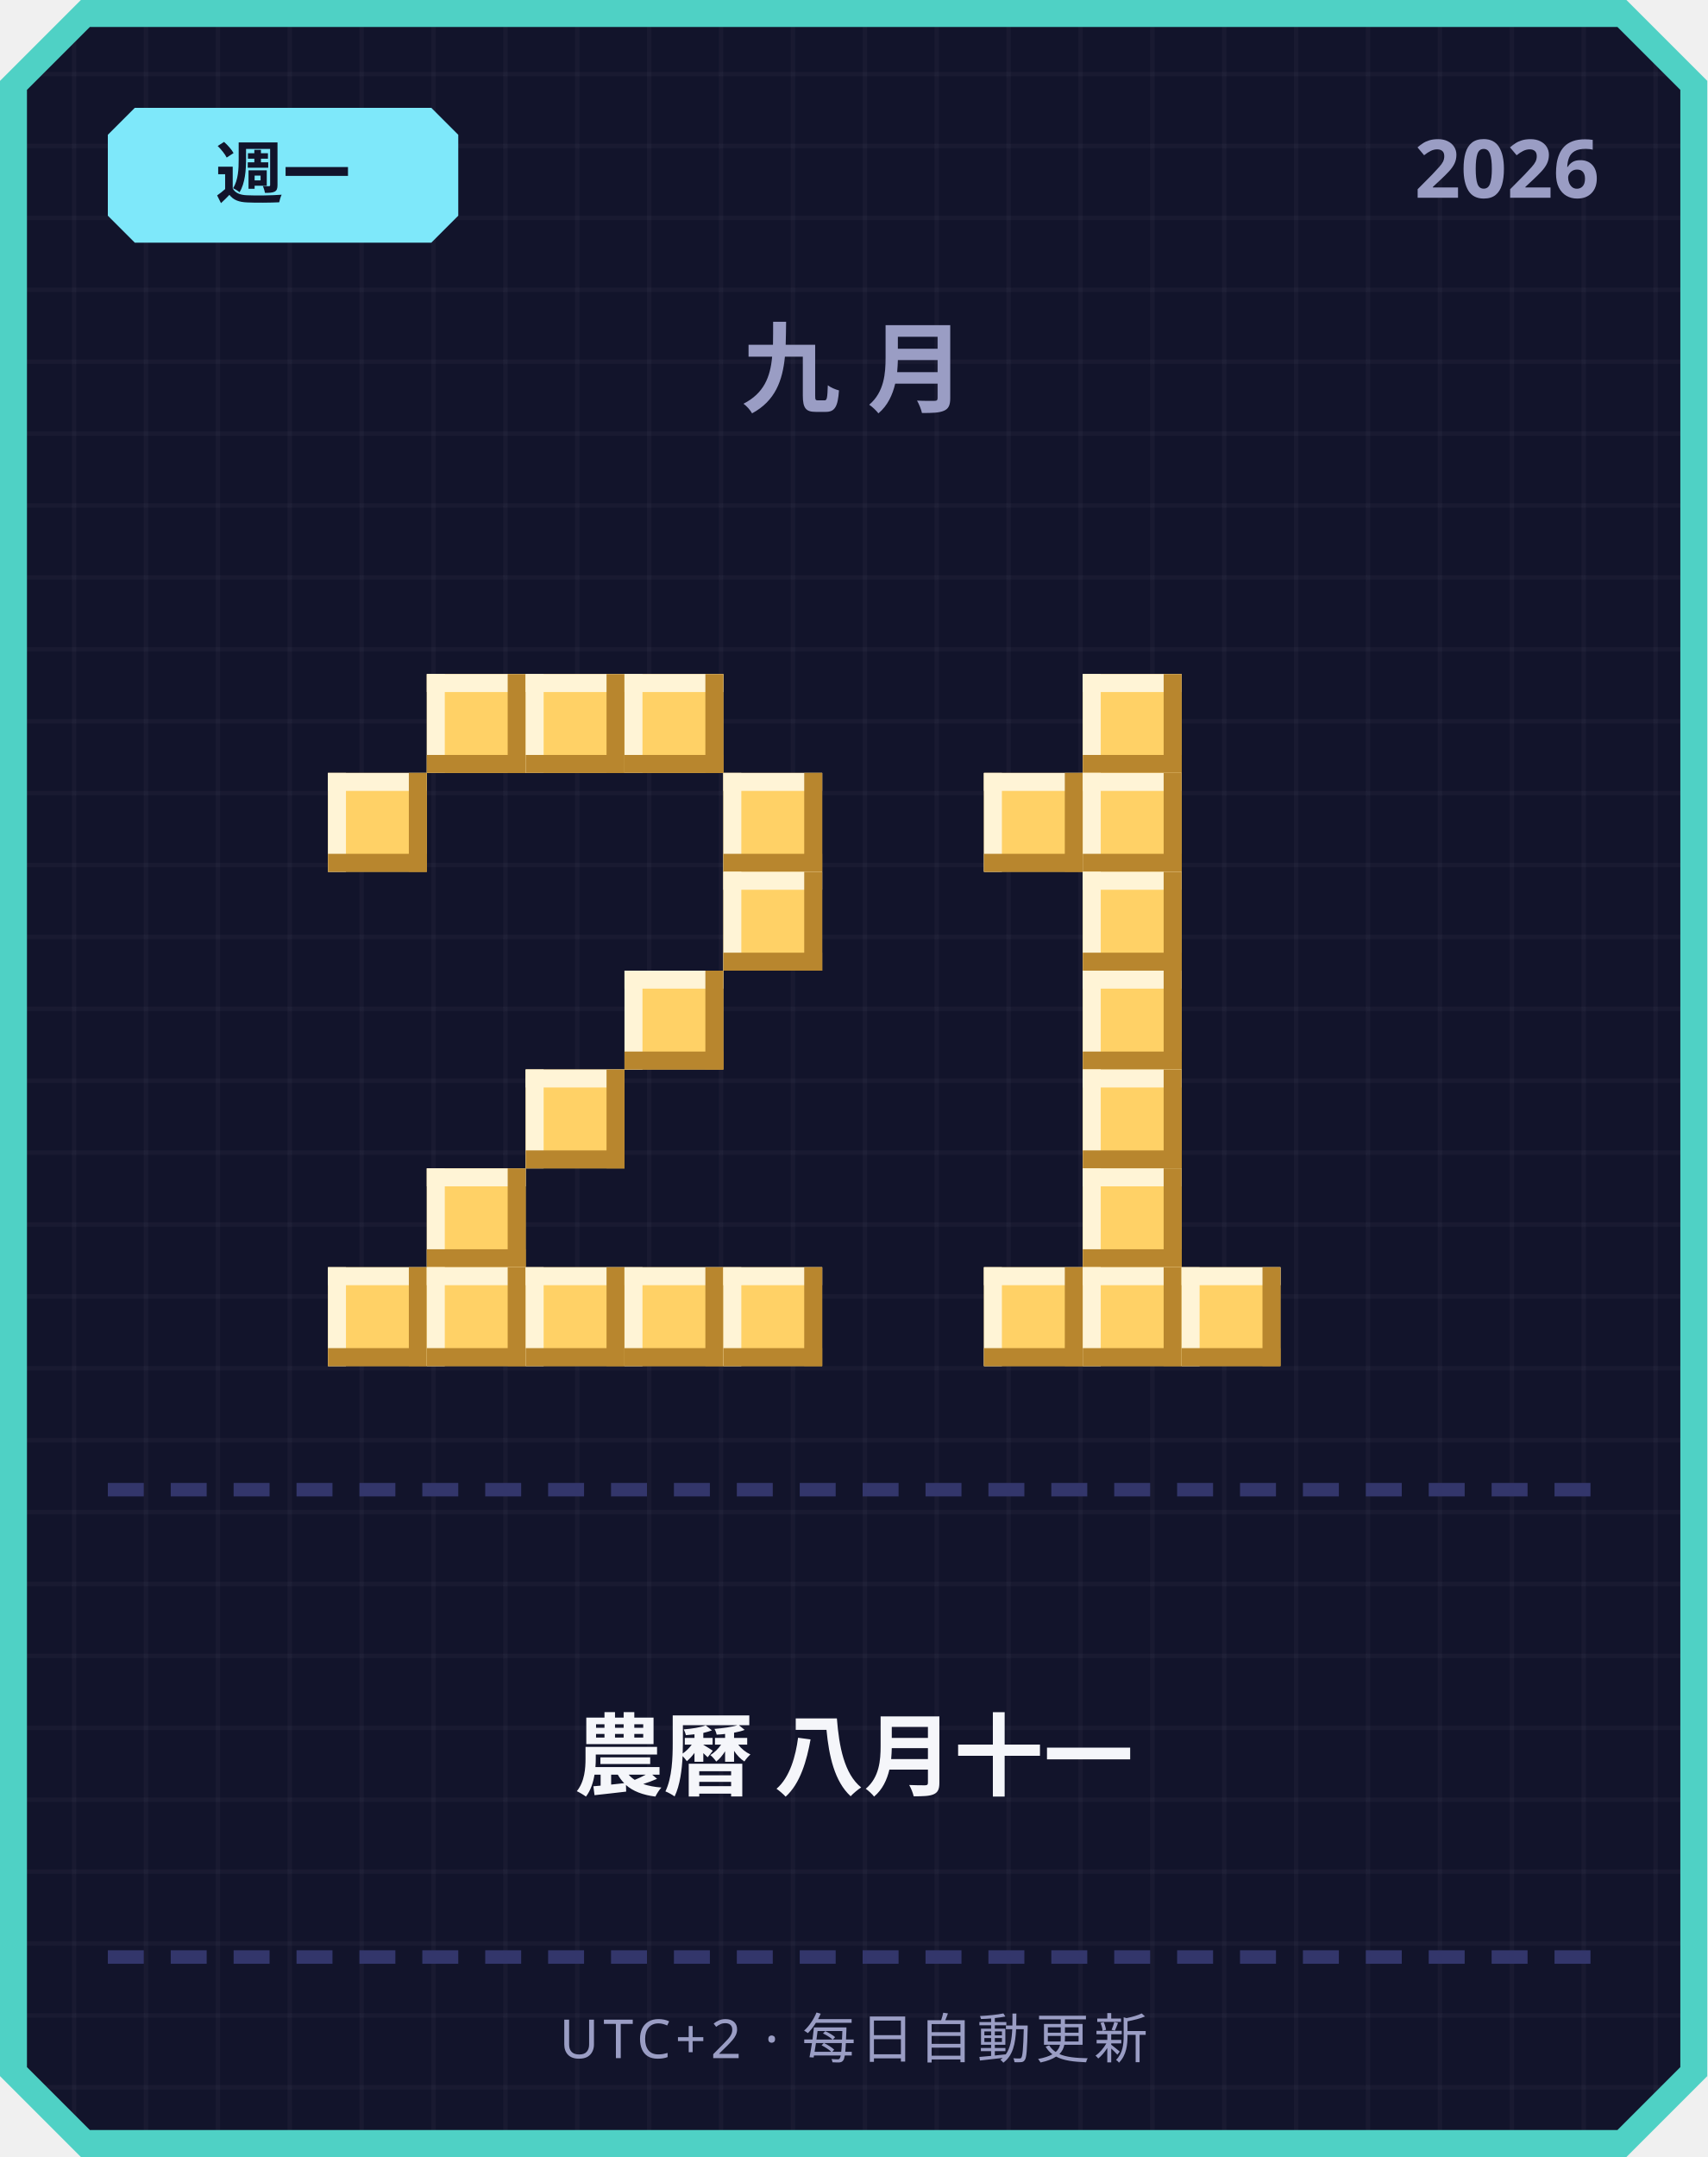
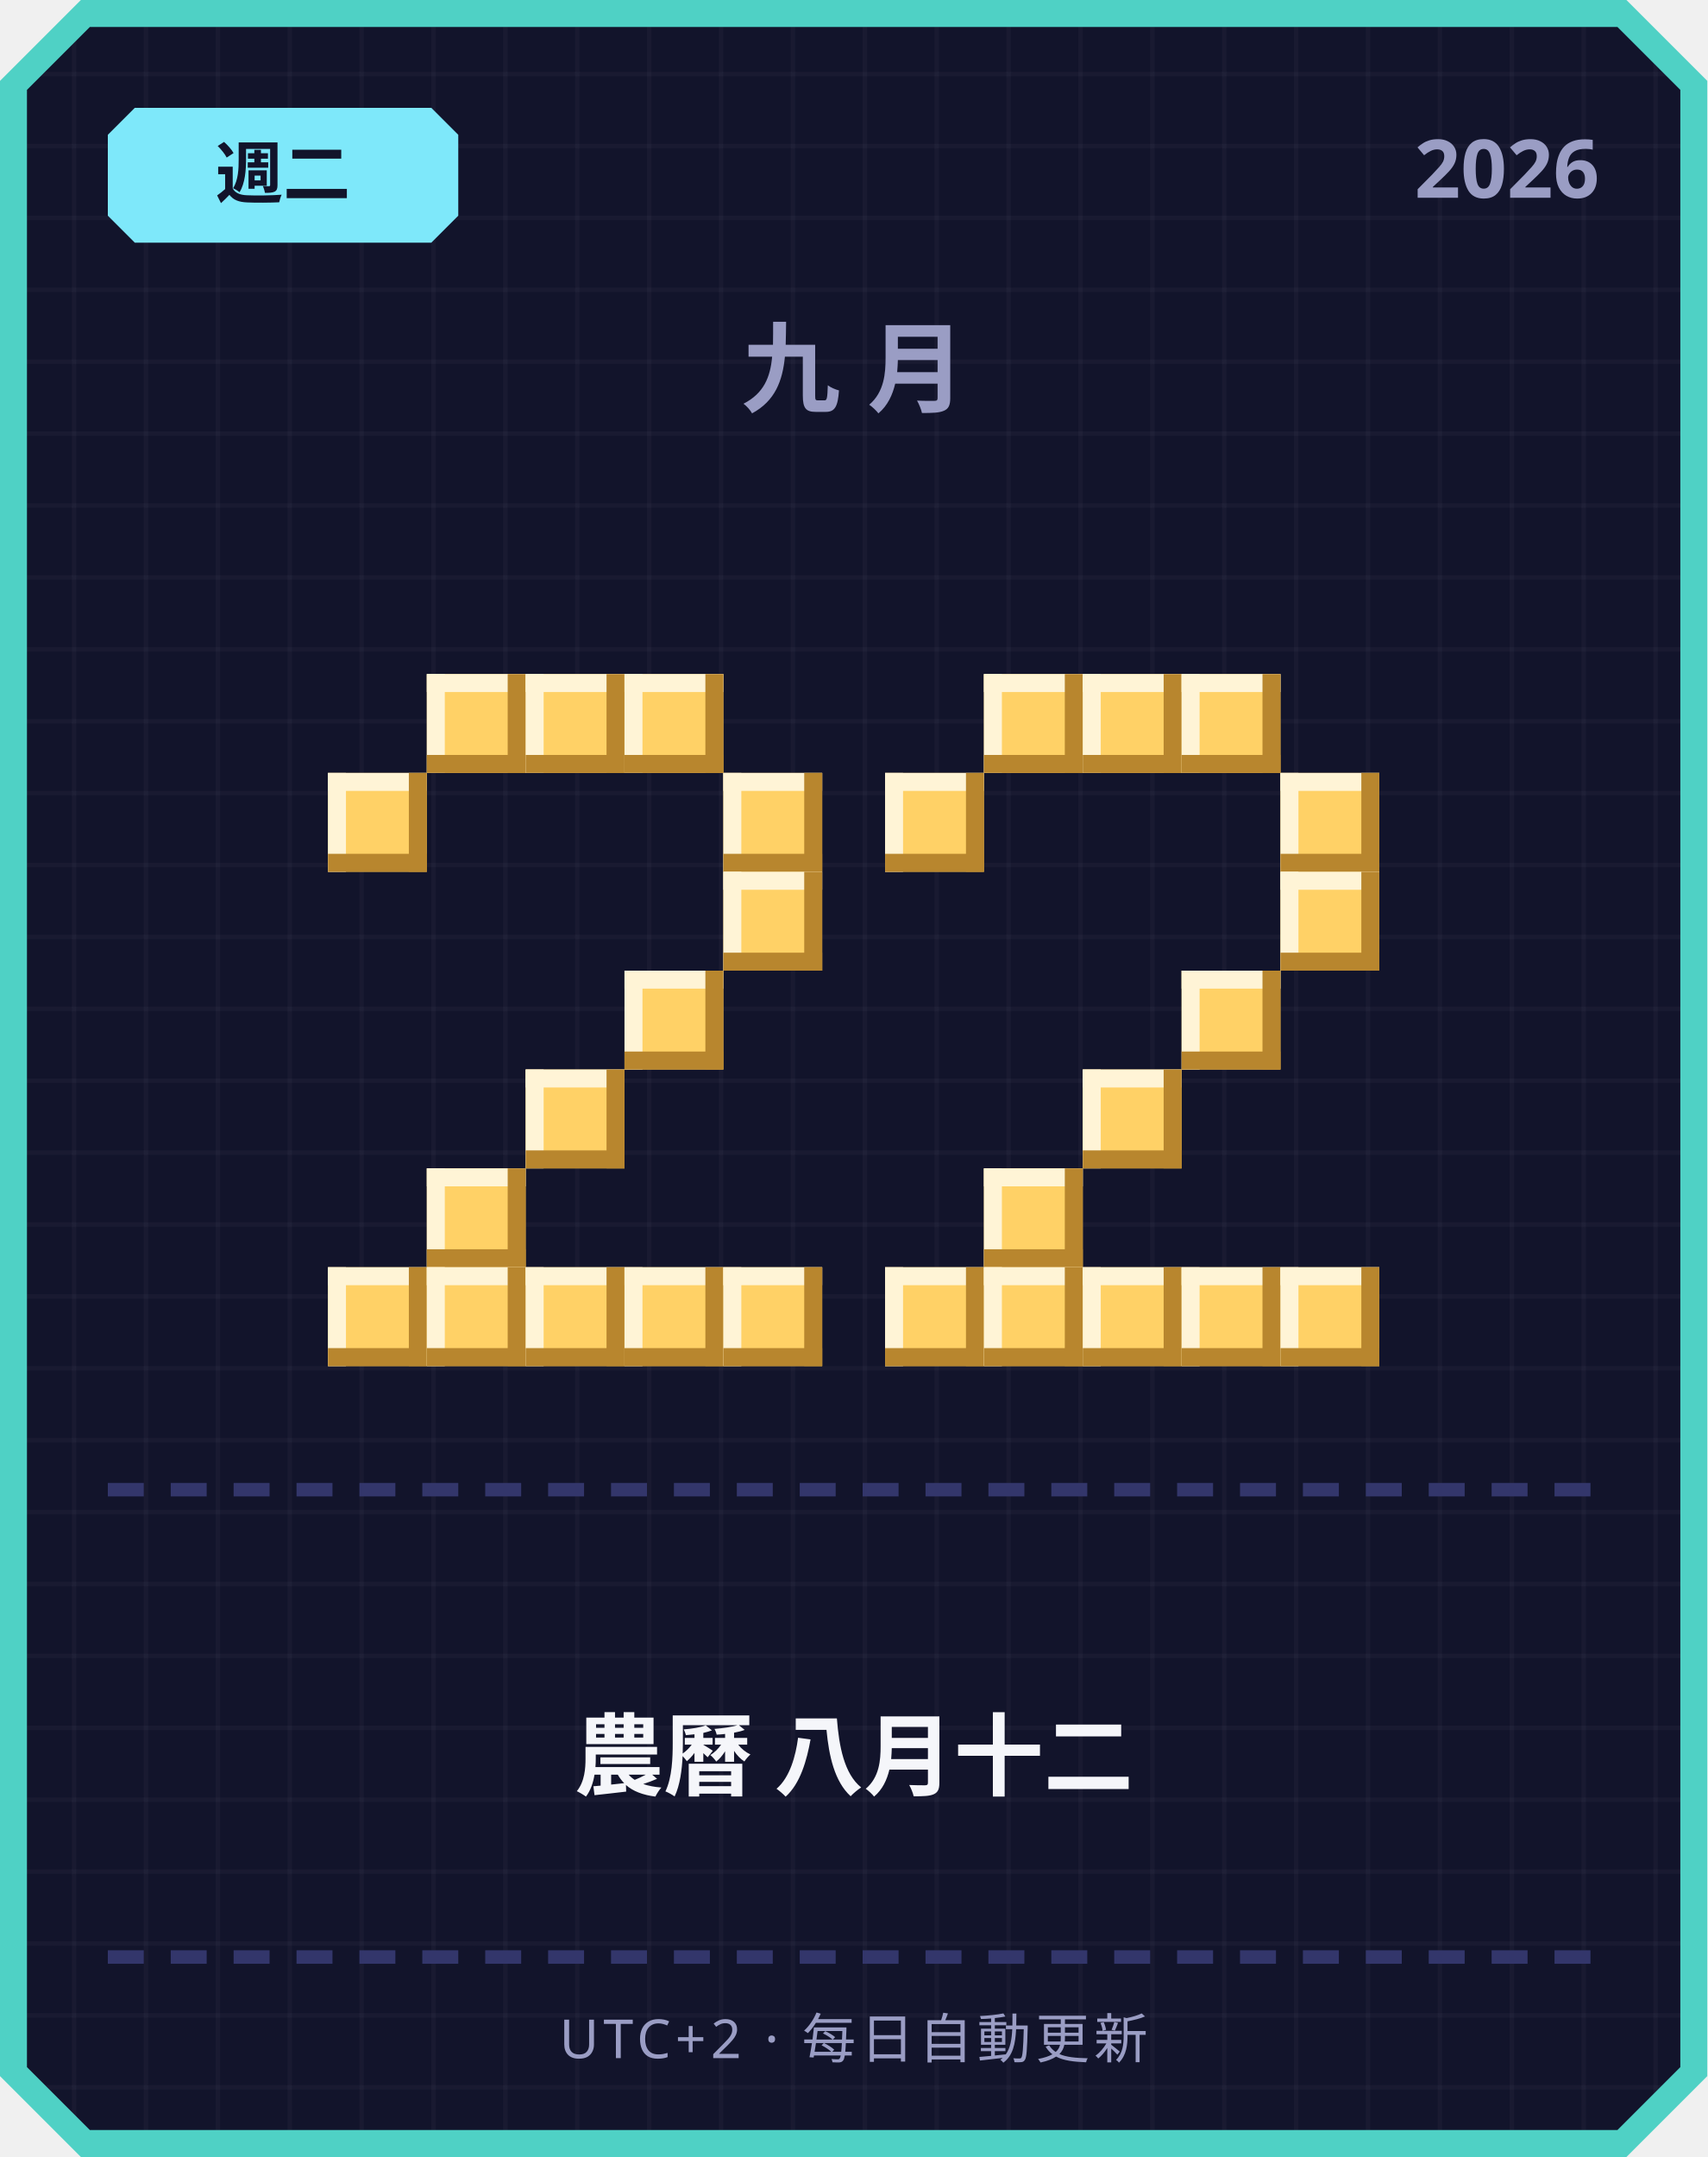
<svg xmlns="http://www.w3.org/2000/svg" width="380" height="480" viewBox="0 0 380 480">
  <defs>
    <pattern id="grid" width="16" height="16" patternUnits="userSpaceOnUse">
      <rect width="16" height="16" fill="#12142b" />
      <rect width="1" height="16" fill="#ffffff" opacity="0.03" />
      <rect width="16" height="1" fill="#ffffff" opacity="0.03" />
    </pattern>
  </defs>
  <path d="M 18,0 L 362,0 L 380,18 L 380,462 L 362,480 L 18,480 L 0,462 L 0,18 Z" fill="#4fd1c5" />
  <path d="M 20,6 L 360,6 L 374,20 L 374,460 L 360,474 L 20,474 L 6,460 L 6,20 Z" fill="url(#grid)" />
  <path d="M 30,24 L 96,24 L 102,30 L 102,48 L 96,54 L 30,54 L 24,48 L 24,30 Z" fill="#7ee8fa" />
-   <text x="63" y="44" text-anchor="middle" font-family="'Segoe UI', sans-serif" font-size="15" font-weight="700" fill="#12142b">週一</text>
+   <text x="63" y="44" text-anchor="middle" font-family="'Segoe UI', sans-serif" font-size="15" font-weight="700" fill="#12142b">週二</text>
  <text x="356" y="44" text-anchor="end" font-family="'Segoe UI', sans-serif" font-size="18" font-weight="700" fill="#9a9dc4">2026</text>
  <text x="190" y="90" text-anchor="middle" font-family="'Segoe UI', sans-serif" font-size="22" font-weight="700" letter-spacing="6" fill="#9a9dc4">九月</text>
  <rect x="95" y="150" width="22" height="22" fill="#ffd166" />
  <rect x="95" y="150" width="22" height="4" fill="#fff4d6" />
  <rect x="95" y="150" width="4" height="22" fill="#fff4d6" />
  <rect x="95" y="168" width="22" height="4" fill="#b8862e" />
  <rect x="113" y="150" width="4" height="22" fill="#b8862e" />
  <rect x="117" y="150" width="22" height="22" fill="#ffd166" />
  <rect x="117" y="150" width="22" height="4" fill="#fff4d6" />
  <rect x="117" y="150" width="4" height="22" fill="#fff4d6" />
  <rect x="117" y="168" width="22" height="4" fill="#b8862e" />
  <rect x="135" y="150" width="4" height="22" fill="#b8862e" />
  <rect x="139" y="150" width="22" height="22" fill="#ffd166" />
  <rect x="139" y="150" width="22" height="4" fill="#fff4d6" />
  <rect x="139" y="150" width="4" height="22" fill="#fff4d6" />
  <rect x="139" y="168" width="22" height="4" fill="#b8862e" />
  <rect x="157" y="150" width="4" height="22" fill="#b8862e" />
  <rect x="73" y="172" width="22" height="22" fill="#ffd166" />
  <rect x="73" y="172" width="22" height="4" fill="#fff4d6" />
  <rect x="73" y="172" width="4" height="22" fill="#fff4d6" />
  <rect x="73" y="190" width="22" height="4" fill="#b8862e" />
  <rect x="91" y="172" width="4" height="22" fill="#b8862e" />
  <rect x="161" y="172" width="22" height="22" fill="#ffd166" />
  <rect x="161" y="172" width="22" height="4" fill="#fff4d6" />
  <rect x="161" y="172" width="4" height="22" fill="#fff4d6" />
  <rect x="161" y="190" width="22" height="4" fill="#b8862e" />
  <rect x="179" y="172" width="4" height="22" fill="#b8862e" />
  <rect x="161" y="194" width="22" height="22" fill="#ffd166" />
  <rect x="161" y="194" width="22" height="4" fill="#fff4d6" />
  <rect x="161" y="194" width="4" height="22" fill="#fff4d6" />
  <rect x="161" y="212" width="22" height="4" fill="#b8862e" />
  <rect x="179" y="194" width="4" height="22" fill="#b8862e" />
  <rect x="139" y="216" width="22" height="22" fill="#ffd166" />
  <rect x="139" y="216" width="22" height="4" fill="#fff4d6" />
  <rect x="139" y="216" width="4" height="22" fill="#fff4d6" />
  <rect x="139" y="234" width="22" height="4" fill="#b8862e" />
  <rect x="157" y="216" width="4" height="22" fill="#b8862e" />
  <rect x="117" y="238" width="22" height="22" fill="#ffd166" />
  <rect x="117" y="238" width="22" height="4" fill="#fff4d6" />
  <rect x="117" y="238" width="4" height="22" fill="#fff4d6" />
  <rect x="117" y="256" width="22" height="4" fill="#b8862e" />
  <rect x="135" y="238" width="4" height="22" fill="#b8862e" />
  <rect x="95" y="260" width="22" height="22" fill="#ffd166" />
  <rect x="95" y="260" width="22" height="4" fill="#fff4d6" />
  <rect x="95" y="260" width="4" height="22" fill="#fff4d6" />
  <rect x="95" y="278" width="22" height="4" fill="#b8862e" />
  <rect x="113" y="260" width="4" height="22" fill="#b8862e" />
  <rect x="73" y="282" width="22" height="22" fill="#ffd166" />
  <rect x="73" y="282" width="22" height="4" fill="#fff4d6" />
  <rect x="73" y="282" width="4" height="22" fill="#fff4d6" />
  <rect x="73" y="300" width="22" height="4" fill="#b8862e" />
  <rect x="91" y="282" width="4" height="22" fill="#b8862e" />
  <rect x="95" y="282" width="22" height="22" fill="#ffd166" />
  <rect x="95" y="282" width="22" height="4" fill="#fff4d6" />
  <rect x="95" y="282" width="4" height="22" fill="#fff4d6" />
  <rect x="95" y="300" width="22" height="4" fill="#b8862e" />
  <rect x="113" y="282" width="4" height="22" fill="#b8862e" />
  <rect x="117" y="282" width="22" height="22" fill="#ffd166" />
  <rect x="117" y="282" width="22" height="4" fill="#fff4d6" />
  <rect x="117" y="282" width="4" height="22" fill="#fff4d6" />
  <rect x="117" y="300" width="22" height="4" fill="#b8862e" />
  <rect x="135" y="282" width="4" height="22" fill="#b8862e" />
  <rect x="139" y="282" width="22" height="22" fill="#ffd166" />
  <rect x="139" y="282" width="22" height="4" fill="#fff4d6" />
  <rect x="139" y="282" width="4" height="22" fill="#fff4d6" />
  <rect x="139" y="300" width="22" height="4" fill="#b8862e" />
  <rect x="157" y="282" width="4" height="22" fill="#b8862e" />
  <rect x="161" y="282" width="22" height="22" fill="#ffd166" />
  <rect x="161" y="282" width="22" height="4" fill="#fff4d6" />
  <rect x="161" y="282" width="4" height="22" fill="#fff4d6" />
  <rect x="161" y="300" width="22" height="4" fill="#b8862e" />
  <rect x="179" y="282" width="4" height="22" fill="#b8862e" />
+   <rect x="219" y="150" width="22" height="22" fill="#ffd166" />
+   <rect x="219" y="150" width="22" height="4" fill="#fff4d6" />
+   <rect x="219" y="150" width="4" height="22" fill="#fff4d6" />
+   <rect x="219" y="168" width="22" height="4" fill="#b8862e" />
+   <rect x="237" y="150" width="4" height="22" fill="#b8862e" />
  <rect x="241" y="150" width="22" height="22" fill="#ffd166" />
  <rect x="241" y="150" width="22" height="4" fill="#fff4d6" />
  <rect x="241" y="150" width="4" height="22" fill="#fff4d6" />
  <rect x="241" y="168" width="22" height="4" fill="#b8862e" />
  <rect x="259" y="150" width="4" height="22" fill="#b8862e" />
-   <rect x="219" y="172" width="22" height="22" fill="#ffd166" />
-   <rect x="219" y="172" width="22" height="4" fill="#fff4d6" />
-   <rect x="219" y="172" width="4" height="22" fill="#fff4d6" />
-   <rect x="219" y="190" width="22" height="4" fill="#b8862e" />
-   <rect x="237" y="172" width="4" height="22" fill="#b8862e" />
-   <rect x="241" y="172" width="22" height="22" fill="#ffd166" />
-   <rect x="241" y="172" width="22" height="4" fill="#fff4d6" />
-   <rect x="241" y="172" width="4" height="22" fill="#fff4d6" />
-   <rect x="241" y="190" width="22" height="4" fill="#b8862e" />
-   <rect x="259" y="172" width="4" height="22" fill="#b8862e" />
-   <rect x="241" y="194" width="22" height="22" fill="#ffd166" />
-   <rect x="241" y="194" width="22" height="4" fill="#fff4d6" />
-   <rect x="241" y="194" width="4" height="22" fill="#fff4d6" />
-   <rect x="241" y="212" width="22" height="4" fill="#b8862e" />
-   <rect x="259" y="194" width="4" height="22" fill="#b8862e" />
-   <rect x="241" y="216" width="22" height="22" fill="#ffd166" />
-   <rect x="241" y="216" width="22" height="4" fill="#fff4d6" />
-   <rect x="241" y="216" width="4" height="22" fill="#fff4d6" />
-   <rect x="241" y="234" width="22" height="4" fill="#b8862e" />
-   <rect x="259" y="216" width="4" height="22" fill="#b8862e" />
+   <rect x="263" y="150" width="22" height="22" fill="#ffd166" />
+   <rect x="263" y="150" width="22" height="4" fill="#fff4d6" />
+   <rect x="263" y="150" width="4" height="22" fill="#fff4d6" />
+   <rect x="263" y="168" width="22" height="4" fill="#b8862e" />
+   <rect x="281" y="150" width="4" height="22" fill="#b8862e" />
+   <rect x="197" y="172" width="22" height="22" fill="#ffd166" />
+   <rect x="197" y="172" width="22" height="4" fill="#fff4d6" />
+   <rect x="197" y="172" width="4" height="22" fill="#fff4d6" />
+   <rect x="197" y="190" width="22" height="4" fill="#b8862e" />
+   <rect x="215" y="172" width="4" height="22" fill="#b8862e" />
+   <rect x="285" y="172" width="22" height="22" fill="#ffd166" />
+   <rect x="285" y="172" width="22" height="4" fill="#fff4d6" />
+   <rect x="285" y="172" width="4" height="22" fill="#fff4d6" />
+   <rect x="285" y="190" width="22" height="4" fill="#b8862e" />
+   <rect x="303" y="172" width="4" height="22" fill="#b8862e" />
+   <rect x="285" y="194" width="22" height="22" fill="#ffd166" />
+   <rect x="285" y="194" width="22" height="4" fill="#fff4d6" />
+   <rect x="285" y="194" width="4" height="22" fill="#fff4d6" />
+   <rect x="285" y="212" width="22" height="4" fill="#b8862e" />
+   <rect x="303" y="194" width="4" height="22" fill="#b8862e" />
+   <rect x="263" y="216" width="22" height="22" fill="#ffd166" />
+   <rect x="263" y="216" width="22" height="4" fill="#fff4d6" />
+   <rect x="263" y="216" width="4" height="22" fill="#fff4d6" />
+   <rect x="263" y="234" width="22" height="4" fill="#b8862e" />
+   <rect x="281" y="216" width="4" height="22" fill="#b8862e" />
  <rect x="241" y="238" width="22" height="22" fill="#ffd166" />
  <rect x="241" y="238" width="22" height="4" fill="#fff4d6" />
  <rect x="241" y="238" width="4" height="22" fill="#fff4d6" />
  <rect x="241" y="256" width="22" height="4" fill="#b8862e" />
  <rect x="259" y="238" width="4" height="22" fill="#b8862e" />
-   <rect x="241" y="260" width="22" height="22" fill="#ffd166" />
-   <rect x="241" y="260" width="22" height="4" fill="#fff4d6" />
-   <rect x="241" y="260" width="4" height="22" fill="#fff4d6" />
-   <rect x="241" y="278" width="22" height="4" fill="#b8862e" />
-   <rect x="259" y="260" width="4" height="22" fill="#b8862e" />
+   <rect x="219" y="260" width="22" height="22" fill="#ffd166" />
+   <rect x="219" y="260" width="22" height="4" fill="#fff4d6" />
+   <rect x="219" y="260" width="4" height="22" fill="#fff4d6" />
+   <rect x="219" y="278" width="22" height="4" fill="#b8862e" />
+   <rect x="237" y="260" width="4" height="22" fill="#b8862e" />
+   <rect x="197" y="282" width="22" height="22" fill="#ffd166" />
+   <rect x="197" y="282" width="22" height="4" fill="#fff4d6" />
+   <rect x="197" y="282" width="4" height="22" fill="#fff4d6" />
+   <rect x="197" y="300" width="22" height="4" fill="#b8862e" />
+   <rect x="215" y="282" width="4" height="22" fill="#b8862e" />
  <rect x="219" y="282" width="22" height="22" fill="#ffd166" />
  <rect x="219" y="282" width="22" height="4" fill="#fff4d6" />
  <rect x="219" y="282" width="4" height="22" fill="#fff4d6" />
  <rect x="219" y="300" width="22" height="4" fill="#b8862e" />
  <rect x="237" y="282" width="4" height="22" fill="#b8862e" />
  <rect x="241" y="282" width="22" height="22" fill="#ffd166" />
  <rect x="241" y="282" width="22" height="4" fill="#fff4d6" />
  <rect x="241" y="282" width="4" height="22" fill="#fff4d6" />
  <rect x="241" y="300" width="22" height="4" fill="#b8862e" />
  <rect x="259" y="282" width="4" height="22" fill="#b8862e" />
  <rect x="263" y="282" width="22" height="22" fill="#ffd166" />
  <rect x="263" y="282" width="22" height="4" fill="#fff4d6" />
  <rect x="263" y="282" width="4" height="22" fill="#fff4d6" />
  <rect x="263" y="300" width="22" height="4" fill="#b8862e" />
  <rect x="281" y="282" width="4" height="22" fill="#b8862e" />
+   <rect x="285" y="282" width="22" height="22" fill="#ffd166" />
+   <rect x="285" y="282" width="22" height="4" fill="#fff4d6" />
+   <rect x="285" y="282" width="4" height="22" fill="#fff4d6" />
+   <rect x="285" y="300" width="22" height="4" fill="#b8862e" />
+   <rect x="303" y="282" width="4" height="22" fill="#b8862e" />
  <rect x="24" y="330" width="8" height="3" fill="#33366b" />
  <rect x="38" y="330" width="8" height="3" fill="#33366b" />
  <rect x="52" y="330" width="8" height="3" fill="#33366b" />
  <rect x="66" y="330" width="8" height="3" fill="#33366b" />
  <rect x="80" y="330" width="8" height="3" fill="#33366b" />
  <rect x="94" y="330" width="8" height="3" fill="#33366b" />
  <rect x="108" y="330" width="8" height="3" fill="#33366b" />
  <rect x="122" y="330" width="8" height="3" fill="#33366b" />
  <rect x="136" y="330" width="8" height="3" fill="#33366b" />
  <rect x="150" y="330" width="8" height="3" fill="#33366b" />
  <rect x="164" y="330" width="8" height="3" fill="#33366b" />
  <rect x="178" y="330" width="8" height="3" fill="#33366b" />
  <rect x="192" y="330" width="8" height="3" fill="#33366b" />
  <rect x="206" y="330" width="8" height="3" fill="#33366b" />
  <rect x="220" y="330" width="8" height="3" fill="#33366b" />
  <rect x="234" y="330" width="8" height="3" fill="#33366b" />
  <rect x="248" y="330" width="8" height="3" fill="#33366b" />
  <rect x="262" y="330" width="8" height="3" fill="#33366b" />
  <rect x="276" y="330" width="8" height="3" fill="#33366b" />
  <rect x="290" y="330" width="8" height="3" fill="#33366b" />
  <rect x="304" y="330" width="8" height="3" fill="#33366b" />
  <rect x="318" y="330" width="8" height="3" fill="#33366b" />
  <rect x="332" y="330" width="8" height="3" fill="#33366b" />
  <rect x="346" y="330" width="8" height="3" fill="#33366b" />
-   <text x="190" y="398" text-anchor="middle" font-family="'Segoe UI', 'Microsoft JhengHei', sans-serif" font-size="20" font-weight="700" fill="#f5f6fa">農曆 八月十一</text>
+   <text x="190" y="398" text-anchor="middle" font-family="'Segoe UI', 'Microsoft JhengHei', sans-serif" font-size="20" font-weight="700" fill="#f5f6fa">農曆 八月十二</text>
  <rect x="24" y="434" width="8" height="3" fill="#33366b" />
  <rect x="38" y="434" width="8" height="3" fill="#33366b" />
  <rect x="52" y="434" width="8" height="3" fill="#33366b" />
  <rect x="66" y="434" width="8" height="3" fill="#33366b" />
  <rect x="80" y="434" width="8" height="3" fill="#33366b" />
  <rect x="94" y="434" width="8" height="3" fill="#33366b" />
  <rect x="108" y="434" width="8" height="3" fill="#33366b" />
  <rect x="122" y="434" width="8" height="3" fill="#33366b" />
  <rect x="136" y="434" width="8" height="3" fill="#33366b" />
  <rect x="150" y="434" width="8" height="3" fill="#33366b" />
  <rect x="164" y="434" width="8" height="3" fill="#33366b" />
  <rect x="178" y="434" width="8" height="3" fill="#33366b" />
  <rect x="192" y="434" width="8" height="3" fill="#33366b" />
  <rect x="206" y="434" width="8" height="3" fill="#33366b" />
  <rect x="220" y="434" width="8" height="3" fill="#33366b" />
  <rect x="234" y="434" width="8" height="3" fill="#33366b" />
  <rect x="248" y="434" width="8" height="3" fill="#33366b" />
  <rect x="262" y="434" width="8" height="3" fill="#33366b" />
  <rect x="276" y="434" width="8" height="3" fill="#33366b" />
  <rect x="290" y="434" width="8" height="3" fill="#33366b" />
  <rect x="304" y="434" width="8" height="3" fill="#33366b" />
  <rect x="318" y="434" width="8" height="3" fill="#33366b" />
  <rect x="332" y="434" width="8" height="3" fill="#33366b" />
  <rect x="346" y="434" width="8" height="3" fill="#33366b" />
  <text x="190" y="458" text-anchor="middle" font-family="'Segoe UI', sans-serif" font-size="12" letter-spacing="1" fill="#9a9dc4">UTC+2 · 每日自動更新</text>
</svg>
